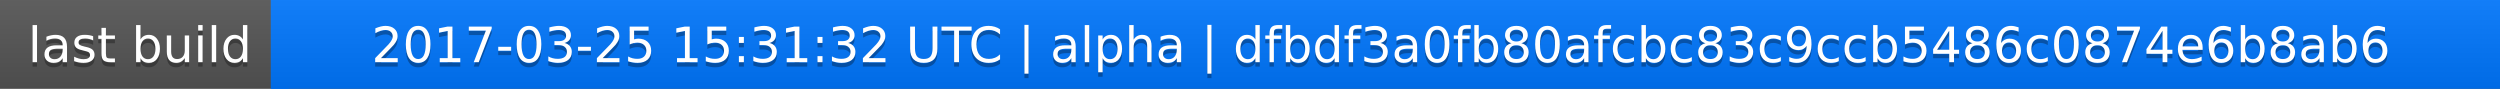
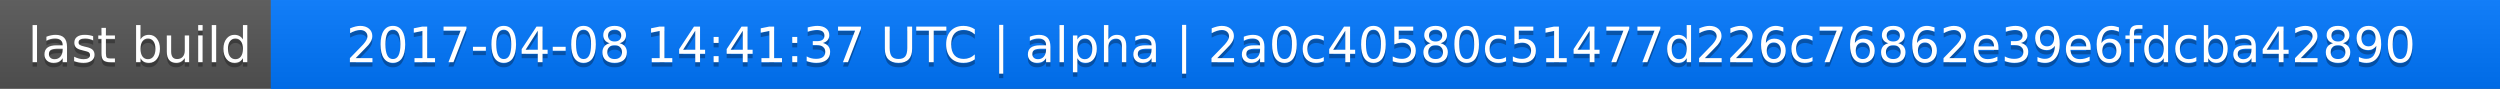
<svg xmlns="http://www.w3.org/2000/svg" width="563" height="20">
  <linearGradient id="a" x2="0" y2="100%">
    <stop offset="0" stop-color="#bbb" stop-opacity=".1" />
    <stop offset="1" stop-opacity=".1" />
  </linearGradient>
  <rect rx="0" width="563" height="20" fill="#555" />
  <rect rx="0" x="61" width="502" height="20" fill="#07f" />
  <path fill="#07f" d="M61 0h4v20h-4z" />
  <rect rx="0" width="563" height="20" fill="url(#a)" />
  <g fill="#fff" text-anchor="middle" font-family="DejaVu Sans,Verdana,Geneva,sans-serif" font-size="11">
    <text x="31.5" y="15" fill="#010101" fill-opacity=".3">last build</text>
    <text x="31.5" y="14">last build</text>
-     <text x="311" y="15" fill="#010101" fill-opacity=".3">2017-03-25 15:31:32 UTC | alpha | dfbdf3a0fb80afcbc83c9ccb5486c0874e6b8ab6</text>
-     <text x="311" y="14">2017-03-25 15:31:32 UTC | alpha | dfbdf3a0fb80afcbc83c9ccb5486c0874e6b8ab6</text>
+     <text x="311" y="15" fill="#010101" fill-opacity=".3">2017-04-08 14:41:37 UTC | alpha | 2a0c40580c51477d226c76862e39e6fdcba42890</text>
+     <text x="311" y="14">2017-04-08 14:41:37 UTC | alpha | 2a0c40580c51477d226c76862e39e6fdcba42890</text>
  </g>
</svg>
